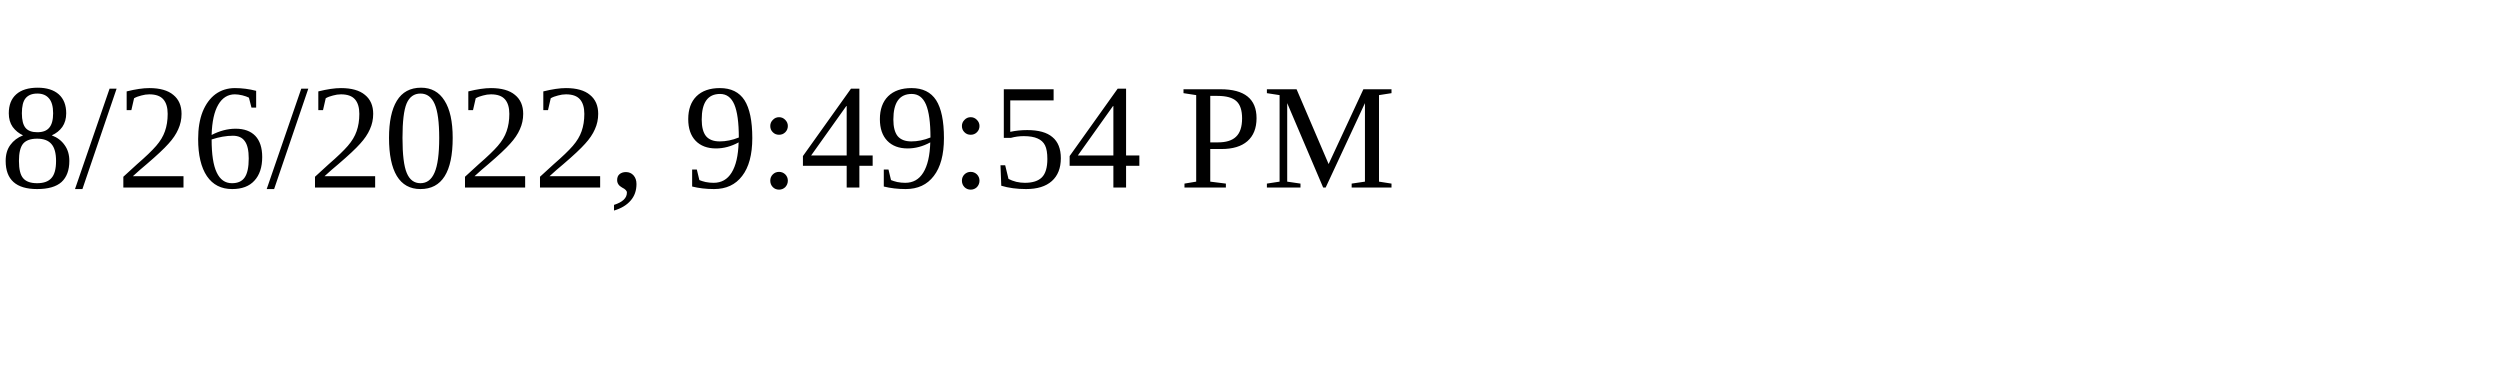
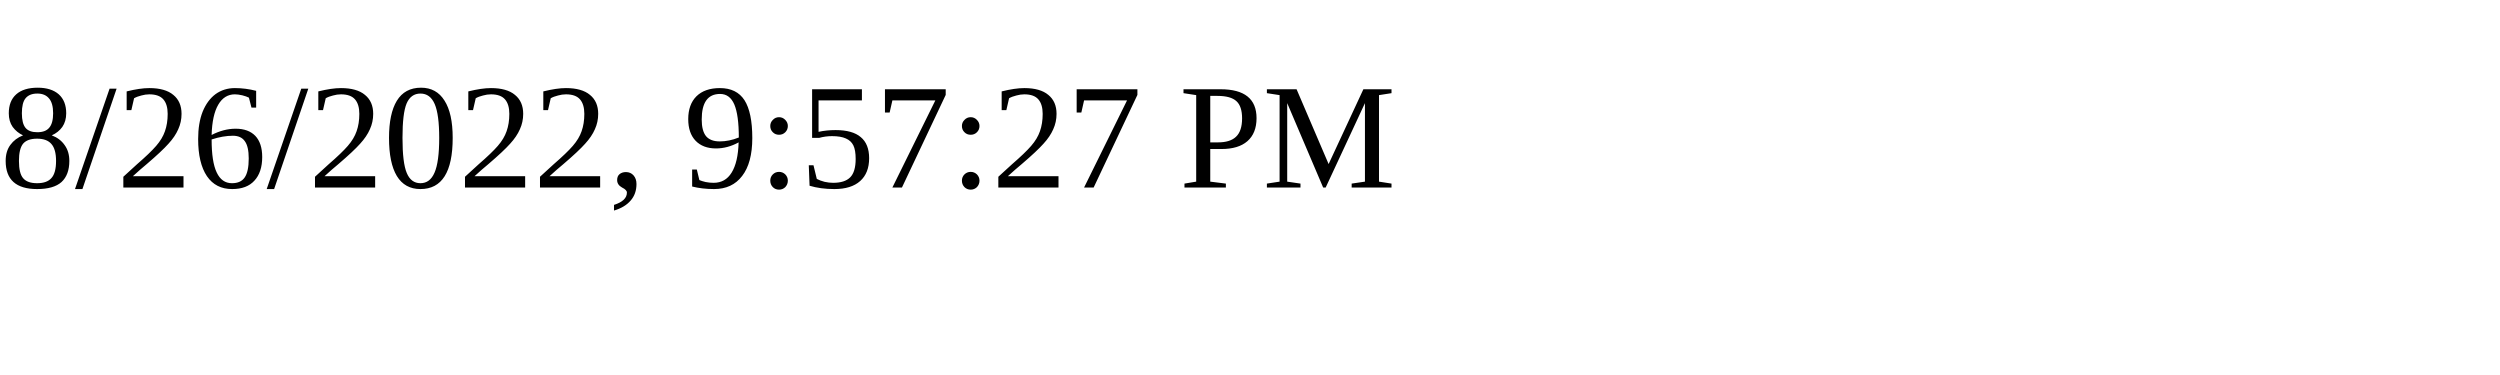
<svg xmlns="http://www.w3.org/2000/svg" height="30" width="200">
-   <text x="0" y="15">8/26/2022, 9:49:54 PM</text>
+   <text x="0" y="15">8/26/2022, 9:57:27 PM</text>
</svg>
